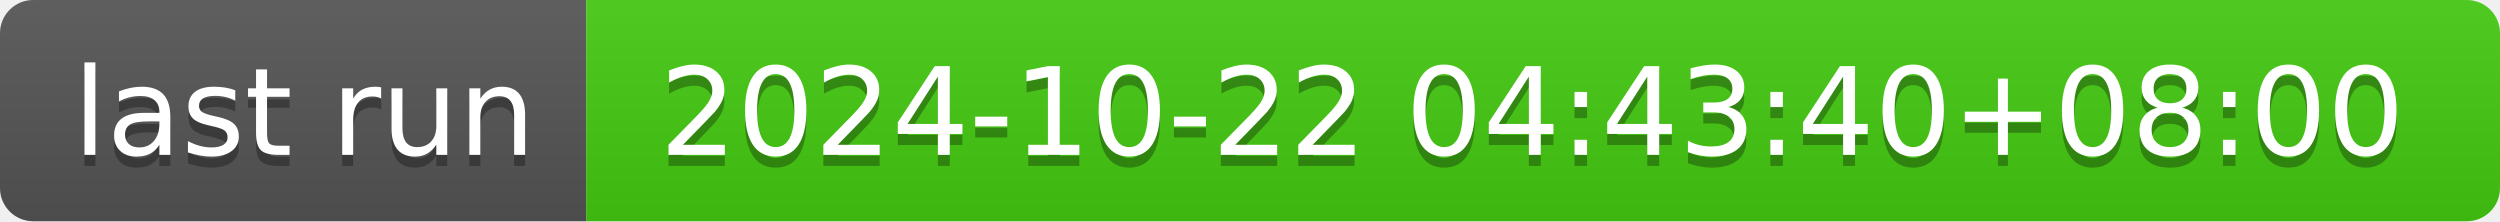
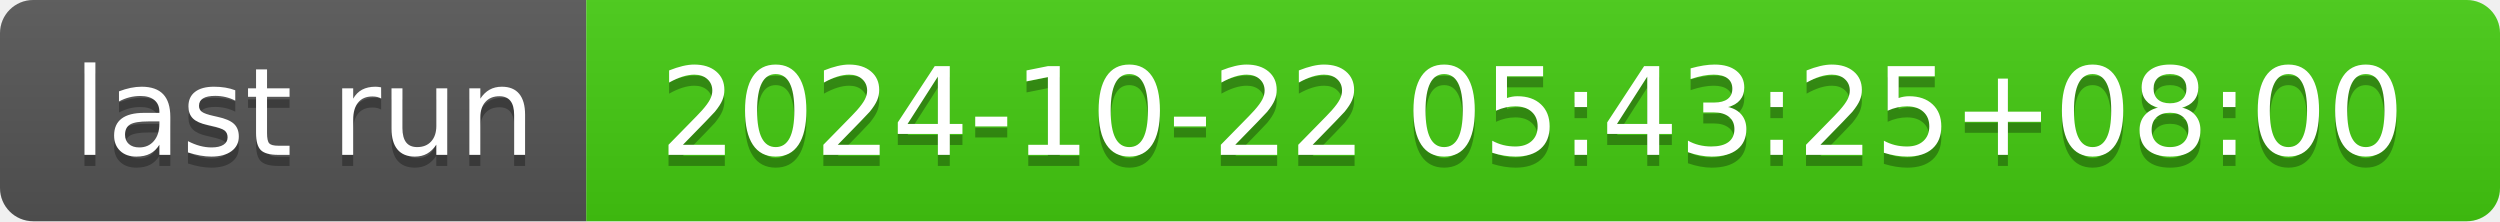
- <svg xmlns="http://www.w3.org/2000/svg" width="226" height="20" role="img" aria-label="last run: 2024-10-22 04:43:40+08:00">
+ <svg xmlns="http://www.w3.org/2000/svg" width="226" height="20" role="img" aria-label="last run: 2024-10-22 05:43:25+08:00">
  <linearGradient id="s" x2="0" y2="100%">
    <stop offset="0" stop-color="#bbb" stop-opacity=".1" />
    <stop offset="1" stop-opacity=".1" />
  </linearGradient>
  <clipPath id="r">
    <rect width="226" height="20" rx="3" fill="#fff" />
  </clipPath>
  <g clip-path="url(#r)">
    <rect width="53" height="20" fill="#555" />
    <rect x="53" width="173" height="20" fill="#4c1" />
    <rect width="226" height="20" fill="url(#s)" />
  </g>
  <g fill="#fff" text-anchor="middle" font-family="Verdana,Geneva,DejaVu Sans,sans-serif" text-rendering="geometricPrecision" font-size="110">
    <text aria-hidden="true" x="275" y="150" fill="#010101" fill-opacity=".3" transform="scale(.1)" textLength="430">last run</text>
    <text x="275" y="140" transform="scale(.1)" fill="#fff" textLength="430">last run</text>
-     <text aria-hidden="true" x="1385" y="150" fill="#010101" fill-opacity=".3" transform="scale(.1)" textLength="1630">2024-10-22 04:43:40+08:00</text>
-     <text x="1385" y="140" transform="scale(.1)" fill="#fff" textLength="1630">2024-10-22 04:43:40+08:00</text>
+     <text aria-hidden="true" x="1385" y="150" fill="#010101" fill-opacity=".3" transform="scale(.1)" textLength="1630">2024-10-22 05:43:25+08:00</text>
+     <text x="1385" y="140" transform="scale(.1)" fill="#fff" textLength="1630">2024-10-22 05:43:25+08:00</text>
  </g>
</svg>
